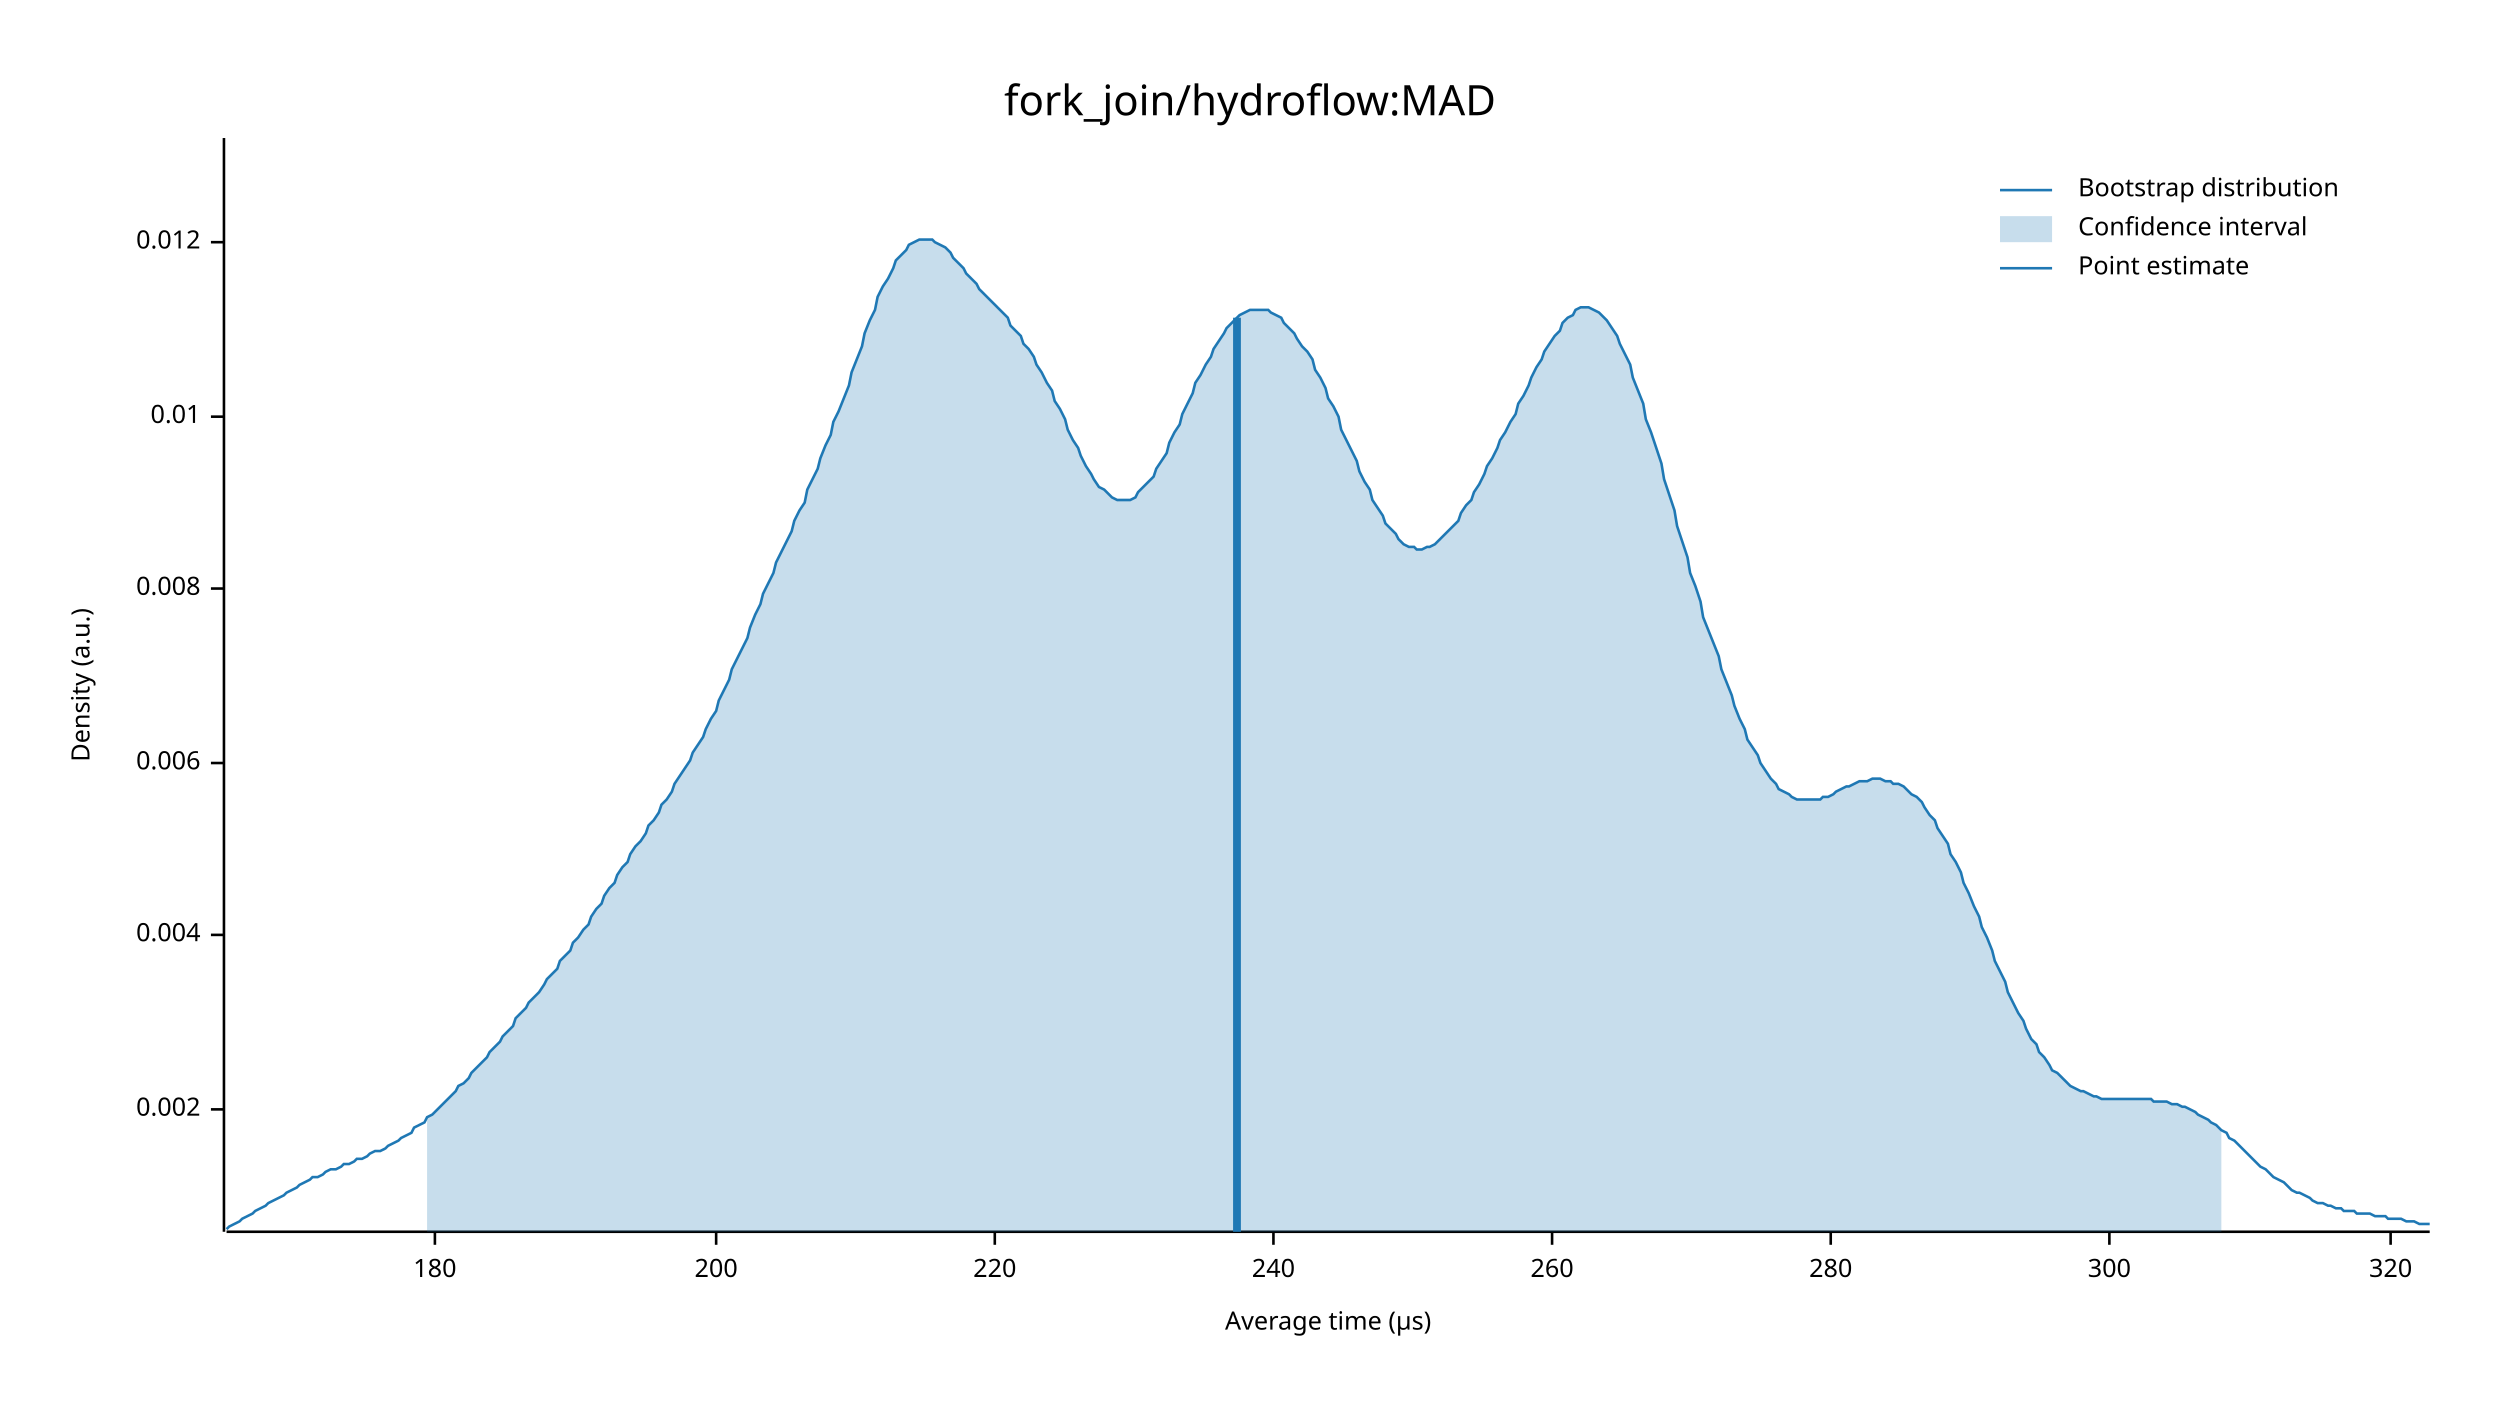
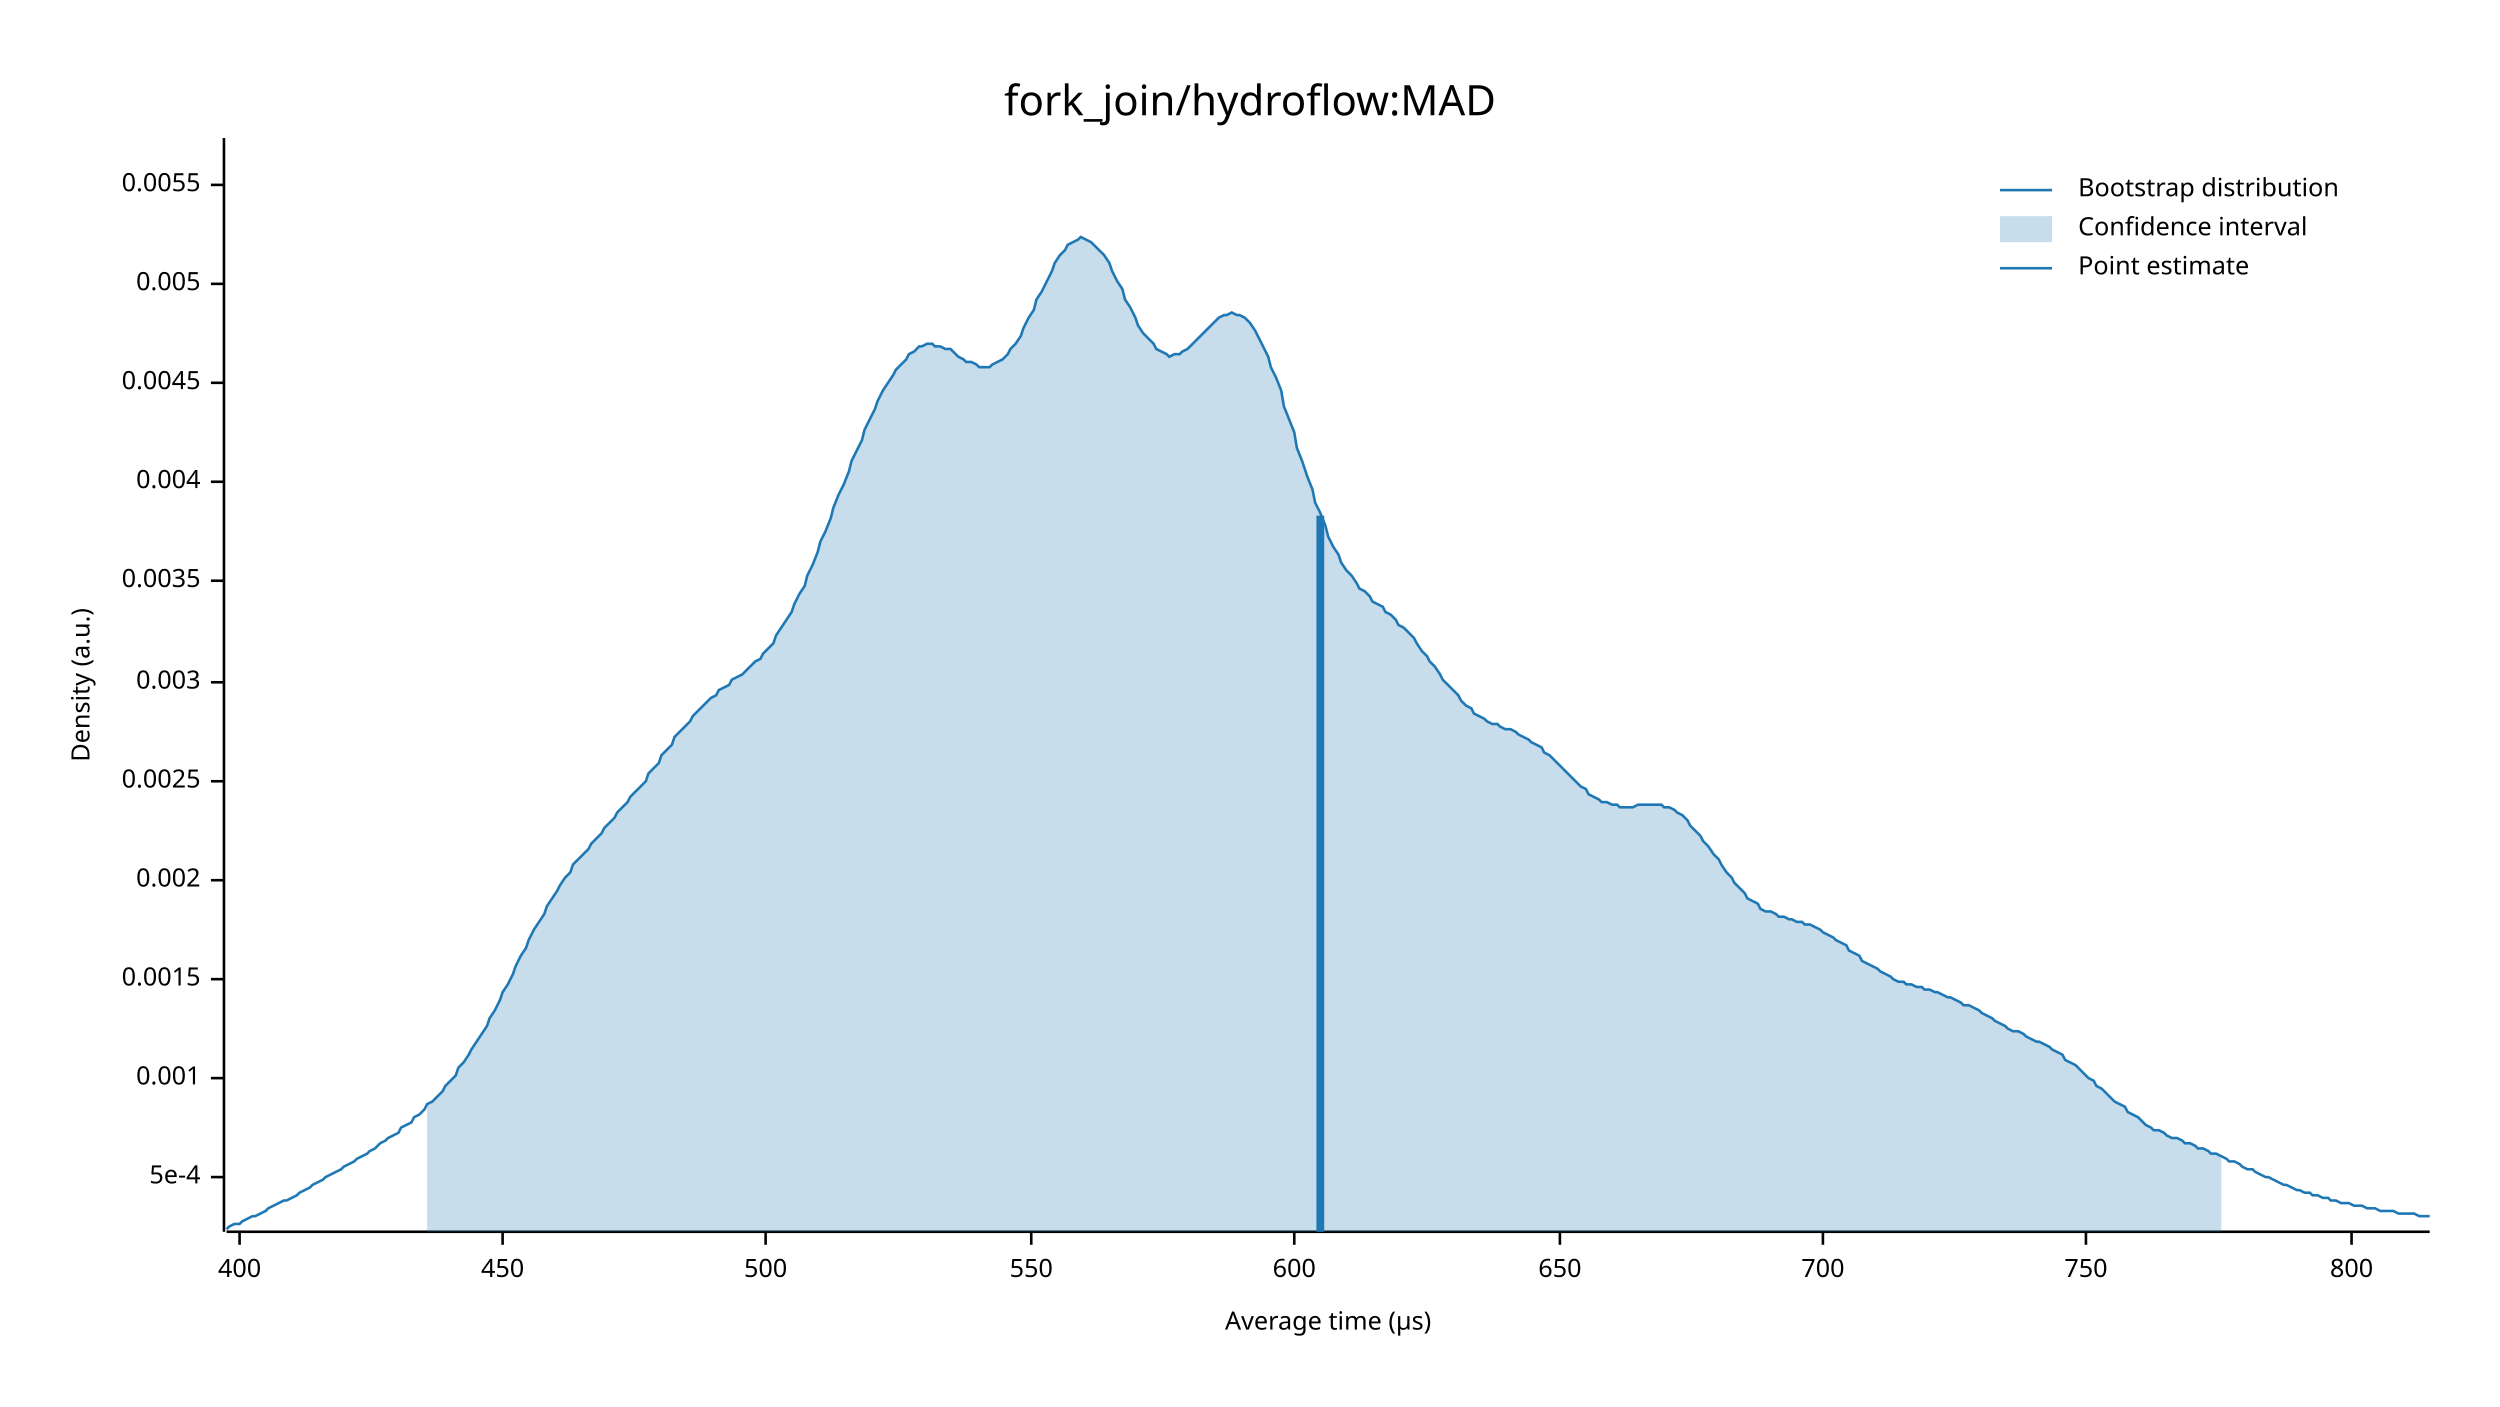
<svg xmlns="http://www.w3.org/2000/svg" width="960" height="540" viewBox="0 0 960 540">
  <text x="480" y="32" dy="0.76em" text-anchor="middle" font-family="sans-serif" font-size="16.129" opacity="1" fill="#000000">
fork_join/hydroflow:MAD
</text>
  <text x="27" y="263" dy="0.76em" text-anchor="middle" font-family="sans-serif" font-size="9.677" opacity="1" fill="#000000" transform="rotate(270, 27, 263)">
Density (a.u.)
</text>
  <text x="510" y="513" dy="-0.5ex" text-anchor="middle" font-family="sans-serif" font-size="9.677" opacity="1" fill="#000000">
Average time (µs)
</text>
  <polyline fill="none" opacity="1" stroke="#000000" stroke-width="1" points="86,53 86,473 " />
-   <text x="77" y="426" dy="0.5ex" text-anchor="end" font-family="sans-serif" font-size="9.677" opacity="1" fill="#000000">
+   <text x="77" y="452" dy="0.5ex" text-anchor="end" font-family="sans-serif" font-size="9.677" opacity="1" fill="#000000">
+ 5e-4
+ </text>
+   <polyline fill="none" opacity="1" stroke="#000000" stroke-width="1" points="81,452 86,452 " />
+   <text x="77" y="414" dy="0.5ex" text-anchor="end" font-family="sans-serif" font-size="9.677" opacity="1" fill="#000000">
+ 0.001
+ </text>
+   <polyline fill="none" opacity="1" stroke="#000000" stroke-width="1" points="81,414 86,414 " />
+   <text x="77" y="376" dy="0.5ex" text-anchor="end" font-family="sans-serif" font-size="9.677" opacity="1" fill="#000000">
+ 0.0015
+ </text>
+   <polyline fill="none" opacity="1" stroke="#000000" stroke-width="1" points="81,376 86,376 " />
+   <text x="77" y="338" dy="0.5ex" text-anchor="end" font-family="sans-serif" font-size="9.677" opacity="1" fill="#000000">
0.002
</text>
-   <polyline fill="none" opacity="1" stroke="#000000" stroke-width="1" points="81,426 86,426 " />
-   <text x="77" y="359" dy="0.5ex" text-anchor="end" font-family="sans-serif" font-size="9.677" opacity="1" fill="#000000">
+   <polyline fill="none" opacity="1" stroke="#000000" stroke-width="1" points="81,338 86,338 " />
+   <text x="77" y="300" dy="0.5ex" text-anchor="end" font-family="sans-serif" font-size="9.677" opacity="1" fill="#000000">
+ 0.0025
+ </text>
+   <polyline fill="none" opacity="1" stroke="#000000" stroke-width="1" points="81,300 86,300 " />
+   <text x="77" y="262" dy="0.5ex" text-anchor="end" font-family="sans-serif" font-size="9.677" opacity="1" fill="#000000">
+ 0.003
+ </text>
+   <polyline fill="none" opacity="1" stroke="#000000" stroke-width="1" points="81,262 86,262 " />
+   <text x="77" y="223" dy="0.5ex" text-anchor="end" font-family="sans-serif" font-size="9.677" opacity="1" fill="#000000">
+ 0.0035
+ </text>
+   <polyline fill="none" opacity="1" stroke="#000000" stroke-width="1" points="81,223 86,223 " />
+   <text x="77" y="185" dy="0.5ex" text-anchor="end" font-family="sans-serif" font-size="9.677" opacity="1" fill="#000000">
0.004
</text>
-   <polyline fill="none" opacity="1" stroke="#000000" stroke-width="1" points="81,359 86,359 " />
-   <text x="77" y="293" dy="0.5ex" text-anchor="end" font-family="sans-serif" font-size="9.677" opacity="1" fill="#000000">
- 0.006
+   <polyline fill="none" opacity="1" stroke="#000000" stroke-width="1" points="81,185 86,185 " />
+   <text x="77" y="147" dy="0.5ex" text-anchor="end" font-family="sans-serif" font-size="9.677" opacity="1" fill="#000000">
+ 0.0045
</text>
-   <polyline fill="none" opacity="1" stroke="#000000" stroke-width="1" points="81,293 86,293 " />
-   <text x="77" y="226" dy="0.5ex" text-anchor="end" font-family="sans-serif" font-size="9.677" opacity="1" fill="#000000">
- 0.008
+   <polyline fill="none" opacity="1" stroke="#000000" stroke-width="1" points="81,147 86,147 " />
+   <text x="77" y="109" dy="0.5ex" text-anchor="end" font-family="sans-serif" font-size="9.677" opacity="1" fill="#000000">
+ 0.005
</text>
-   <polyline fill="none" opacity="1" stroke="#000000" stroke-width="1" points="81,226 86,226 " />
-   <text x="77" y="160" dy="0.5ex" text-anchor="end" font-family="sans-serif" font-size="9.677" opacity="1" fill="#000000">
- 0.01
+   <polyline fill="none" opacity="1" stroke="#000000" stroke-width="1" points="81,109 86,109 " />
+   <text x="77" y="71" dy="0.5ex" text-anchor="end" font-family="sans-serif" font-size="9.677" opacity="1" fill="#000000">
+ 0.0055
</text>
-   <polyline fill="none" opacity="1" stroke="#000000" stroke-width="1" points="81,160 86,160 " />
-   <text x="77" y="93" dy="0.5ex" text-anchor="end" font-family="sans-serif" font-size="9.677" opacity="1" fill="#000000">
- 0.012
+   <polyline fill="none" opacity="1" stroke="#000000" stroke-width="1" points="81,71 86,71 " />
+   <polyline fill="none" opacity="1" stroke="#000000" stroke-width="1" points="87,473 933,473 " />
+   <text x="92" y="483" dy="0.76em" text-anchor="middle" font-family="sans-serif" font-size="9.677" opacity="1" fill="#000000">
+ 400
</text>
-   <polyline fill="none" opacity="1" stroke="#000000" stroke-width="1" points="81,93 86,93 " />
-   <polyline fill="none" opacity="1" stroke="#000000" stroke-width="1" points="87,473 933,473 " />
-   <text x="167" y="483" dy="0.76em" text-anchor="middle" font-family="sans-serif" font-size="9.677" opacity="1" fill="#000000">
- 180
+   <polyline fill="none" opacity="1" stroke="#000000" stroke-width="1" points="92,473 92,478 " />
+   <text x="193" y="483" dy="0.76em" text-anchor="middle" font-family="sans-serif" font-size="9.677" opacity="1" fill="#000000">
+ 450
</text>
-   <polyline fill="none" opacity="1" stroke="#000000" stroke-width="1" points="167,473 167,478 " />
-   <text x="275" y="483" dy="0.76em" text-anchor="middle" font-family="sans-serif" font-size="9.677" opacity="1" fill="#000000">
- 200
+   <polyline fill="none" opacity="1" stroke="#000000" stroke-width="1" points="193,473 193,478 " />
+   <text x="294" y="483" dy="0.76em" text-anchor="middle" font-family="sans-serif" font-size="9.677" opacity="1" fill="#000000">
+ 500
</text>
-   <polyline fill="none" opacity="1" stroke="#000000" stroke-width="1" points="275,473 275,478 " />
-   <text x="382" y="483" dy="0.76em" text-anchor="middle" font-family="sans-serif" font-size="9.677" opacity="1" fill="#000000">
- 220
+   <polyline fill="none" opacity="1" stroke="#000000" stroke-width="1" points="294,473 294,478 " />
+   <text x="396" y="483" dy="0.76em" text-anchor="middle" font-family="sans-serif" font-size="9.677" opacity="1" fill="#000000">
+ 550
</text>
-   <polyline fill="none" opacity="1" stroke="#000000" stroke-width="1" points="382,473 382,478 " />
-   <text x="489" y="483" dy="0.76em" text-anchor="middle" font-family="sans-serif" font-size="9.677" opacity="1" fill="#000000">
- 240
+   <polyline fill="none" opacity="1" stroke="#000000" stroke-width="1" points="396,473 396,478 " />
+   <text x="497" y="483" dy="0.76em" text-anchor="middle" font-family="sans-serif" font-size="9.677" opacity="1" fill="#000000">
+ 600
</text>
-   <polyline fill="none" opacity="1" stroke="#000000" stroke-width="1" points="489,473 489,478 " />
-   <text x="596" y="483" dy="0.76em" text-anchor="middle" font-family="sans-serif" font-size="9.677" opacity="1" fill="#000000">
- 260
+   <polyline fill="none" opacity="1" stroke="#000000" stroke-width="1" points="497,473 497,478 " />
+   <text x="599" y="483" dy="0.76em" text-anchor="middle" font-family="sans-serif" font-size="9.677" opacity="1" fill="#000000">
+ 650
</text>
-   <polyline fill="none" opacity="1" stroke="#000000" stroke-width="1" points="596,473 596,478 " />
-   <text x="703" y="483" dy="0.76em" text-anchor="middle" font-family="sans-serif" font-size="9.677" opacity="1" fill="#000000">
- 280
+   <polyline fill="none" opacity="1" stroke="#000000" stroke-width="1" points="599,473 599,478 " />
+   <text x="700" y="483" dy="0.76em" text-anchor="middle" font-family="sans-serif" font-size="9.677" opacity="1" fill="#000000">
+ 700
</text>
-   <polyline fill="none" opacity="1" stroke="#000000" stroke-width="1" points="703,473 703,478 " />
-   <text x="810" y="483" dy="0.76em" text-anchor="middle" font-family="sans-serif" font-size="9.677" opacity="1" fill="#000000">
- 300
+   <polyline fill="none" opacity="1" stroke="#000000" stroke-width="1" points="700,473 700,478 " />
+   <text x="801" y="483" dy="0.76em" text-anchor="middle" font-family="sans-serif" font-size="9.677" opacity="1" fill="#000000">
+ 750
</text>
-   <polyline fill="none" opacity="1" stroke="#000000" stroke-width="1" points="810,473 810,478 " />
-   <text x="918" y="483" dy="0.76em" text-anchor="middle" font-family="sans-serif" font-size="9.677" opacity="1" fill="#000000">
- 320
+   <polyline fill="none" opacity="1" stroke="#000000" stroke-width="1" points="801,473 801,478 " />
+   <text x="903" y="483" dy="0.76em" text-anchor="middle" font-family="sans-serif" font-size="9.677" opacity="1" fill="#000000">
+ 800
</text>
-   <polyline fill="none" opacity="1" stroke="#000000" stroke-width="1" points="918,473 918,478 " />
-   <polyline fill="none" opacity="1" stroke="#1F78B4" stroke-width="1" points="87,472 88,471 90,470 92,469 93,468 95,467 97,466 98,465 100,464 102,463 103,462 105,461 107,460 109,459 110,458 112,457 114,456 115,455 117,454 119,453 120,452 122,452 124,451 125,450 127,449 129,449 131,448 132,447 134,447 136,446 137,445 139,445 141,444 142,443 144,442 146,442 148,441 149,440 151,439 153,438 154,437 156,436 158,435 159,433 161,432 163,431 164,429 166,428 168,426 170,424 171,423 173,421 175,419 176,417 178,416 180,414 181,412 183,410 185,408 187,406 188,404 190,402 192,400 193,398 195,396 197,394 198,391 200,389 202,387 203,385 205,383 207,381 209,378 210,376 212,374 214,372 215,369 217,367 219,365 220,362 222,360 224,357 226,355 227,352 229,349 231,347 232,344 234,341 236,339 237,336 239,333 241,331 242,328 244,325 246,323 248,320 249,317 251,315 253,312 254,309 256,307 258,304 259,301 261,298 263,295 265,292 266,289 268,286 270,283 271,280 273,276 275,273 276,269 278,265 280,261 281,257 283,253 285,249 287,245 288,241 290,236 292,232 293,228 295,224 297,220 298,216 300,212 302,208 304,204 305,200 307,196 309,193 310,188 312,184 314,180 315,176 317,171 319,167 320,162 322,158 324,153 326,148 327,143 329,138 331,133 332,128 334,123 336,119 337,114 339,110 341,107 343,103 344,100 346,98 348,96 349,94 351,93 353,92 354,92 356,92 358,92 359,93 361,94 363,95 365,97 366,99 368,101 370,103 371,105 373,107 375,109 376,111 378,113 380,115 381,116 383,118 385,120 387,122 388,125 390,127 392,129 393,132 395,134 397,137 398,140 400,143 402,147 404,150 405,154 407,157 409,161 410,165 412,169 414,172 415,175 417,179 419,182 420,184 422,187 424,188 426,190 427,191 429,192 431,192 432,192 434,192 436,191 437,189 439,187 441,185 443,183 444,180 446,177 448,174 449,170 451,166 453,163 454,159 456,155 458,151 459,147 461,144 463,140 465,137 466,134 468,131 470,128 471,126 473,124 475,122 476,121 478,120 480,119 482,119 483,119 485,119 487,119 488,120 490,121 492,122 493,124 495,126 497,128 498,130 500,133 502,135 504,138 505,142 507,145 509,149 510,153 512,156 514,160 515,165 517,169 519,173 521,177 522,181 524,185 526,188 527,192 529,195 531,198 532,201 534,203 536,205 537,207 539,209 541,210 543,210 544,211 546,211 548,210 549,210 551,209 553,207 554,206 556,204 558,202 560,200 561,197 563,194 565,192 566,189 568,186 570,182 571,179 573,176 575,172 576,169 578,166 580,162 582,159 583,155 585,152 587,148 588,145 590,141 592,138 593,135 595,132 597,129 599,127 600,124 602,122 604,121 605,119 607,118 609,118 610,118 612,119 614,120 615,121 617,123 619,126 621,129 622,132 624,136 626,140 627,145 629,150 631,155 632,161 634,166 636,172 638,178 639,184 641,190 643,196 644,202 646,208 648,214 649,220 651,225 653,231 654,237 656,242 658,247 660,252 661,257 663,262 665,267 666,271 668,276 670,280 671,284 673,287 675,290 676,293 678,296 680,299 682,301 683,303 685,304 687,305 688,306 690,307 692,307 693,307 695,307 697,307 699,307 700,306 702,306 704,305 705,304 707,303 709,302 710,302 712,301 714,300 715,300 717,300 719,299 721,299 722,299 724,300 726,300 727,301 729,301 731,302 732,303 734,305 736,306 738,308 739,310 741,313 743,315 744,318 746,321 748,324 749,328 751,331 753,335 754,339 756,343 758,348 760,352 761,356 763,360 765,365 766,369 768,373 770,377 771,381 773,385 775,389 777,392 778,395 780,399 782,401 783,404 785,406 787,409 788,411 790,412 792,414 793,415 795,417 797,418 799,419 800,419 802,420 804,421 805,421 807,422 809,422 810,422 812,422 814,422 816,422 817,422 819,422 821,422 822,422 824,422 826,422 827,423 829,423 831,423 832,423 834,424 836,424 838,425 839,425 841,426 843,427 844,428 846,429 848,430 849,431 851,432 853,434 855,435 856,437 858,438 860,440 861,441 863,443 865,445 866,446 868,448 870,449 871,450 873,452 875,453 877,454 878,455 880,457 882,458 883,458 885,459 887,460 888,461 890,462 892,462 894,463 895,463 897,464 899,464 900,465 902,465 904,465 905,466 907,466 909,466 910,466 912,467 914,467 916,467 917,468 919,468 921,468 922,468 924,469 926,469 927,469 929,470 931,470 933,470 " />
-   <polygon opacity="0.25" fill="#1F78B4" points="164,429 166,428 168,426 170,424 171,423 173,421 175,419 176,417 178,416 180,414 181,412 183,410 185,408 187,406 188,404 190,402 192,400 193,398 195,396 197,394 198,391 200,389 202,387 203,385 205,383 207,381 209,378 210,376 212,374 214,372 215,369 217,367 219,365 220,362 222,360 224,357 226,355 227,352 229,349 231,347 232,344 234,341 236,339 237,336 239,333 241,331 242,328 244,325 246,323 248,320 249,317 251,315 253,312 254,309 256,307 258,304 259,301 261,298 263,295 265,292 266,289 268,286 270,283 271,280 273,276 275,273 276,269 278,265 280,261 281,257 283,253 285,249 287,245 288,241 290,236 292,232 293,228 295,224 297,220 298,216 300,212 302,208 304,204 305,200 307,196 309,193 310,188 312,184 314,180 315,176 317,171 319,167 320,162 322,158 324,153 326,148 327,143 329,138 331,133 332,128 334,123 336,119 337,114 339,110 341,107 343,103 344,100 346,98 348,96 349,94 351,93 353,92 354,92 356,92 358,92 359,93 361,94 363,95 365,97 366,99 368,101 370,103 371,105 373,107 375,109 376,111 378,113 380,115 381,116 383,118 385,120 387,122 388,125 390,127 392,129 393,132 395,134 397,137 398,140 400,143 402,147 404,150 405,154 407,157 409,161 410,165 412,169 414,172 415,175 417,179 419,182 420,184 422,187 424,188 426,190 427,191 429,192 431,192 432,192 434,192 436,191 437,189 439,187 441,185 443,183 444,180 446,177 448,174 449,170 451,166 453,163 454,159 456,155 458,151 459,147 461,144 463,140 465,137 466,134 468,131 470,128 471,126 473,124 475,122 476,121 478,120 480,119 482,119 483,119 485,119 487,119 488,120 490,121 492,122 493,124 495,126 497,128 498,130 500,133 502,135 504,138 505,142 507,145 509,149 510,153 512,156 514,160 515,165 517,169 519,173 521,177 522,181 524,185 526,188 527,192 529,195 531,198 532,201 534,203 536,205 537,207 539,209 541,210 543,210 544,211 546,211 548,210 549,210 551,209 553,207 554,206 556,204 558,202 560,200 561,197 563,194 565,192 566,189 568,186 570,182 571,179 573,176 575,172 576,169 578,166 580,162 582,159 583,155 585,152 587,148 588,145 590,141 592,138 593,135 595,132 597,129 599,127 600,124 602,122 604,121 605,119 607,118 609,118 610,118 612,119 614,120 615,121 617,123 619,126 621,129 622,132 624,136 626,140 627,145 629,150 631,155 632,161 634,166 636,172 638,178 639,184 641,190 643,196 644,202 646,208 648,214 649,220 651,225 653,231 654,237 656,242 658,247 660,252 661,257 663,262 665,267 666,271 668,276 670,280 671,284 673,287 675,290 676,293 678,296 680,299 682,301 683,303 685,304 687,305 688,306 690,307 692,307 693,307 695,307 697,307 699,307 700,306 702,306 704,305 705,304 707,303 709,302 710,302 712,301 714,300 715,300 717,300 719,299 721,299 722,299 724,300 726,300 727,301 729,301 731,302 732,303 734,305 736,306 738,308 739,310 741,313 743,315 744,318 746,321 748,324 749,328 751,331 753,335 754,339 756,343 758,348 760,352 761,356 763,360 765,365 766,369 768,373 770,377 771,381 773,385 775,389 777,392 778,395 780,399 782,401 783,404 785,406 787,409 788,411 790,412 792,414 793,415 795,417 797,418 799,419 800,419 802,420 804,421 805,421 807,422 809,422 810,422 812,422 814,422 816,422 817,422 819,422 821,422 822,422 824,422 826,422 827,423 829,423 831,423 832,423 834,424 836,424 838,425 839,425 841,426 843,427 844,428 846,429 848,430 849,431 851,432 853,434 853,473 164,473 " />
-   <polyline fill="none" opacity="1" stroke="#1F78B4" stroke-width="3" points="475,473 475,122 " />
+   <polyline fill="none" opacity="1" stroke="#000000" stroke-width="1" points="903,473 903,478 " />
+   <polyline fill="none" opacity="1" stroke="#1F78B4" stroke-width="1" points="87,472 88,471 90,470 92,470 93,469 95,468 97,467 98,467 100,466 102,465 103,464 105,463 107,462 109,461 110,461 112,460 114,459 115,458 117,457 119,456 120,455 122,454 124,453 125,452 127,451 129,450 131,449 132,448 134,447 136,446 137,445 139,444 141,443 142,442 144,441 146,439 148,438 149,437 151,436 153,435 154,433 156,432 158,431 159,429 161,428 163,426 164,424 166,423 168,421 170,419 171,417 173,415 175,413 176,410 178,408 180,405 181,403 183,400 185,397 187,394 188,391 190,388 192,384 193,381 195,378 197,374 198,371 200,367 202,364 203,361 205,357 207,354 209,351 210,348 212,345 214,342 215,340 217,337 219,335 220,332 222,330 224,328 226,326 227,324 229,322 231,320 232,318 234,316 236,314 237,312 239,310 241,308 242,306 244,304 246,302 248,300 249,297 251,295 253,293 254,290 256,288 258,286 259,283 261,281 263,279 265,277 266,275 268,273 270,271 271,270 273,268 275,267 276,265 278,264 280,263 281,261 283,260 285,259 287,257 288,256 290,254 292,253 293,251 295,249 297,247 298,244 300,241 302,238 304,235 305,232 307,228 309,225 310,221 312,217 314,212 315,208 317,204 319,199 320,195 322,190 324,186 326,181 327,177 329,173 331,169 332,165 334,161 336,157 337,154 339,150 341,147 343,144 344,142 346,140 348,138 349,136 351,135 353,133 354,133 356,132 358,132 359,133 361,133 363,134 365,134 366,135 368,137 370,138 371,139 373,139 375,140 376,141 378,141 380,141 381,140 383,139 385,138 387,136 388,134 390,132 392,129 393,126 395,122 397,119 398,115 400,112 402,108 404,104 405,101 407,98 409,96 410,94 412,93 414,92 415,91 417,92 419,93 420,94 422,96 424,98 426,101 427,104 429,108 431,111 432,115 434,118 436,122 437,125 439,128 441,130 443,132 444,134 446,135 448,136 449,137 451,136 453,136 454,135 456,134 458,132 459,131 461,129 463,127 465,125 466,124 468,122 470,121 471,121 473,120 475,121 476,121 478,122 480,124 482,127 483,129 485,133 487,137 488,141 490,145 492,150 493,156 495,161 497,166 498,172 500,177 502,183 504,188 505,193 507,197 509,202 510,206 512,210 514,213 515,216 517,219 519,221 521,224 522,226 524,227 526,229 527,231 529,232 531,233 532,235 534,236 536,238 537,240 539,241 541,243 543,245 544,247 546,250 548,252 549,254 551,256 553,259 554,261 556,263 558,265 560,267 561,269 563,271 565,272 566,274 568,275 570,276 571,277 573,278 575,278 576,279 578,280 580,280 582,281 583,282 585,283 587,284 588,285 590,286 592,287 593,289 595,290 597,292 599,294 600,295 602,297 604,299 605,300 607,302 609,303 610,305 612,306 614,307 615,308 617,308 619,309 621,309 622,310 624,310 626,310 627,310 629,309 631,309 632,309 634,309 636,309 638,309 639,310 641,310 643,311 644,312 646,313 648,315 649,317 651,319 653,321 654,323 656,325 658,328 660,330 661,332 663,335 665,337 666,339 668,341 670,343 671,345 673,346 675,347 676,349 678,350 680,350 682,351 683,352 685,352 687,353 688,353 690,354 692,354 693,355 695,355 697,356 699,357 700,358 702,359 704,360 705,361 707,362 709,363 710,365 712,366 714,367 715,369 717,370 719,371 721,372 722,373 724,374 726,375 727,376 729,377 731,377 732,378 734,378 736,379 738,379 739,380 741,380 743,381 744,381 746,382 748,383 749,383 751,384 753,385 754,386 756,386 758,387 760,388 761,389 763,390 765,391 766,392 768,393 770,394 771,395 773,396 775,396 777,397 778,398 780,399 782,400 783,400 785,401 787,402 788,403 790,404 792,405 793,407 795,408 797,409 799,411 800,412 802,414 804,415 805,417 807,418 809,420 810,421 812,423 814,424 816,425 817,427 819,428 821,429 822,430 824,432 826,433 827,434 829,434 831,435 832,436 834,437 836,437 838,438 839,439 841,439 843,440 844,441 846,441 848,442 849,443 851,443 853,444 855,445 856,446 858,446 860,447 861,448 863,449 865,449 866,450 868,451 870,452 871,452 873,453 875,454 877,455 878,455 880,456 882,457 883,457 885,458 887,458 888,459 890,459 892,460 894,460 895,461 897,461 899,462 900,462 902,462 904,463 905,463 907,463 909,464 910,464 912,464 914,465 916,465 917,465 919,465 921,466 922,466 924,466 926,466 927,466 929,467 931,467 933,467 " />
+   <polygon opacity="0.25" fill="#1F78B4" points="164,424 166,423 168,421 170,419 171,417 173,415 175,413 176,410 178,408 180,405 181,403 183,400 185,397 187,394 188,391 190,388 192,384 193,381 195,378 197,374 198,371 200,367 202,364 203,361 205,357 207,354 209,351 210,348 212,345 214,342 215,340 217,337 219,335 220,332 222,330 224,328 226,326 227,324 229,322 231,320 232,318 234,316 236,314 237,312 239,310 241,308 242,306 244,304 246,302 248,300 249,297 251,295 253,293 254,290 256,288 258,286 259,283 261,281 263,279 265,277 266,275 268,273 270,271 271,270 273,268 275,267 276,265 278,264 280,263 281,261 283,260 285,259 287,257 288,256 290,254 292,253 293,251 295,249 297,247 298,244 300,241 302,238 304,235 305,232 307,228 309,225 310,221 312,217 314,212 315,208 317,204 319,199 320,195 322,190 324,186 326,181 327,177 329,173 331,169 332,165 334,161 336,157 337,154 339,150 341,147 343,144 344,142 346,140 348,138 349,136 351,135 353,133 354,133 356,132 358,132 359,133 361,133 363,134 365,134 366,135 368,137 370,138 371,139 373,139 375,140 376,141 378,141 380,141 381,140 383,139 385,138 387,136 388,134 390,132 392,129 393,126 395,122 397,119 398,115 400,112 402,108 404,104 405,101 407,98 409,96 410,94 412,93 414,92 415,91 417,92 419,93 420,94 422,96 424,98 426,101 427,104 429,108 431,111 432,115 434,118 436,122 437,125 439,128 441,130 443,132 444,134 446,135 448,136 449,137 451,136 453,136 454,135 456,134 458,132 459,131 461,129 463,127 465,125 466,124 468,122 470,121 471,121 473,120 475,121 476,121 478,122 480,124 482,127 483,129 485,133 487,137 488,141 490,145 492,150 493,156 495,161 497,166 498,172 500,177 502,183 504,188 505,193 507,197 509,202 510,206 512,210 514,213 515,216 517,219 519,221 521,224 522,226 524,227 526,229 527,231 529,232 531,233 532,235 534,236 536,238 537,240 539,241 541,243 543,245 544,247 546,250 548,252 549,254 551,256 553,259 554,261 556,263 558,265 560,267 561,269 563,271 565,272 566,274 568,275 570,276 571,277 573,278 575,278 576,279 578,280 580,280 582,281 583,282 585,283 587,284 588,285 590,286 592,287 593,289 595,290 597,292 599,294 600,295 602,297 604,299 605,300 607,302 609,303 610,305 612,306 614,307 615,308 617,308 619,309 621,309 622,310 624,310 626,310 627,310 629,309 631,309 632,309 634,309 636,309 638,309 639,310 641,310 643,311 644,312 646,313 648,315 649,317 651,319 653,321 654,323 656,325 658,328 660,330 661,332 663,335 665,337 666,339 668,341 670,343 671,345 673,346 675,347 676,349 678,350 680,350 682,351 683,352 685,352 687,353 688,353 690,354 692,354 693,355 695,355 697,356 699,357 700,358 702,359 704,360 705,361 707,362 709,363 710,365 712,366 714,367 715,369 717,370 719,371 721,372 722,373 724,374 726,375 727,376 729,377 731,377 732,378 734,378 736,379 738,379 739,380 741,380 743,381 744,381 746,382 748,383 749,383 751,384 753,385 754,386 756,386 758,387 760,388 761,389 763,390 765,391 766,392 768,393 770,394 771,395 773,396 775,396 777,397 778,398 780,399 782,400 783,400 785,401 787,402 788,403 790,404 792,405 793,407 795,408 797,409 799,411 800,412 802,414 804,415 805,417 807,418 809,420 810,421 812,423 814,424 816,425 817,427 819,428 821,429 822,430 824,432 826,433 827,434 829,434 831,435 832,436 834,437 836,437 838,438 839,439 841,439 843,440 844,441 846,441 848,442 849,443 851,443 853,444 853,473 164,473 " />
+   <polyline fill="none" opacity="1" stroke="#1F78B4" stroke-width="3" points="507,473 507,198 " />
  <text x="798" y="68" dy="0.76em" text-anchor="start" font-family="sans-serif" font-size="9.677" opacity="1" fill="#000000">
Bootstrap distribution
</text>
  <text x="798" y="83" dy="0.76em" text-anchor="start" font-family="sans-serif" font-size="9.677" opacity="1" fill="#000000">
Confidence interval
</text>
  <text x="798" y="98" dy="0.76em" text-anchor="start" font-family="sans-serif" font-size="9.677" opacity="1" fill="#000000">
Point estimate
</text>
  <polyline fill="none" opacity="1" stroke="#1F78B4" stroke-width="1" points="768,73 788,73 " />
  <rect x="768" y="83" width="20" height="10" opacity="0.25" fill="#1F78B4" stroke="none" />
  <polyline fill="none" opacity="1" stroke="#1F78B4" stroke-width="1" points="768,103 788,103 " />
</svg>
